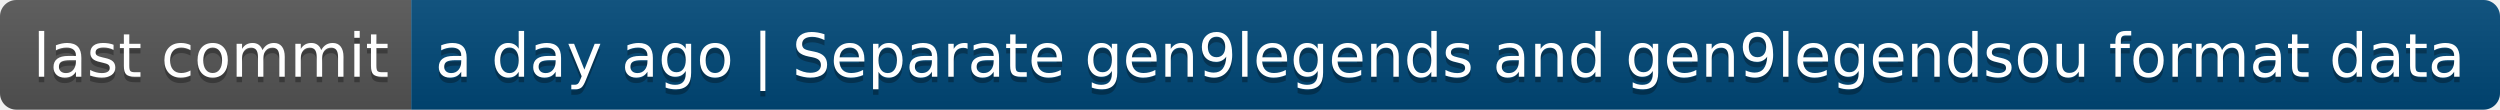
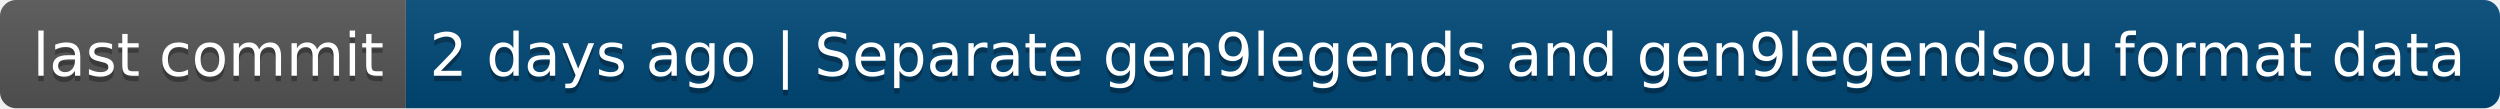
- <svg xmlns="http://www.w3.org/2000/svg" width="456" height="20" role="img" aria-label="last commit: a day ago | Separate gen9legends and gen9legendsou format data">
+ <svg xmlns="http://www.w3.org/2000/svg" width="462" height="20" role="img" aria-label="last commit: 2 days ago | Separate gen9legends and gen9legendsou format data">
  <linearGradient id="s" x2="0" y2="100%">
    <stop offset="0" stop-color="#bbb" stop-opacity=".1" />
    <stop offset="1" stop-opacity=".1" />
  </linearGradient>
  <clipPath id="r">
-     <rect width="456" height="20" rx="3" fill="#fff" />
+     <rect width="462" height="20" rx="3" fill="#fff" />
  </clipPath>
  <g clip-path="url(#r)">
    <rect width="75" height="20" fill="#555" />
-     <rect x="75" width="381" height="20" fill="#004878" />
-     <rect width="456" height="20" fill="url(#s)" />
+     <rect x="75" width="387" height="20" fill="#004878" />
+     <rect width="462" height="20" fill="url(#s)" />
  </g>
  <g fill="#fff" text-anchor="middle" font-family="Verdana,Geneva,DejaVu Sans,sans-serif" text-rendering="geometricPrecision" font-size="110">
    <text aria-hidden="true" x="385" y="150" fill="#010101" fill-opacity=".3" transform="scale(.1)" textLength="650">last commit</text>
    <text x="385" y="140" transform="scale(.1)" fill="#fff" textLength="650">last commit</text>
-     <text aria-hidden="true" x="2645" y="150" fill="#010101" fill-opacity=".3" transform="scale(.1)" textLength="3710">a day ago | Separate gen9legends and gen9legendsou format data</text>
-     <text x="2645" y="140" transform="scale(.1)" fill="#fff" textLength="3710">a day ago | Separate gen9legends and gen9legendsou format data</text>
+     <text aria-hidden="true" x="2675" y="150" fill="#010101" fill-opacity=".3" transform="scale(.1)" textLength="3770">2 days ago | Separate gen9legends and gen9legendsou format data</text>
+     <text x="2675" y="140" transform="scale(.1)" fill="#fff" textLength="3770">2 days ago | Separate gen9legends and gen9legendsou format data</text>
  </g>
</svg>
